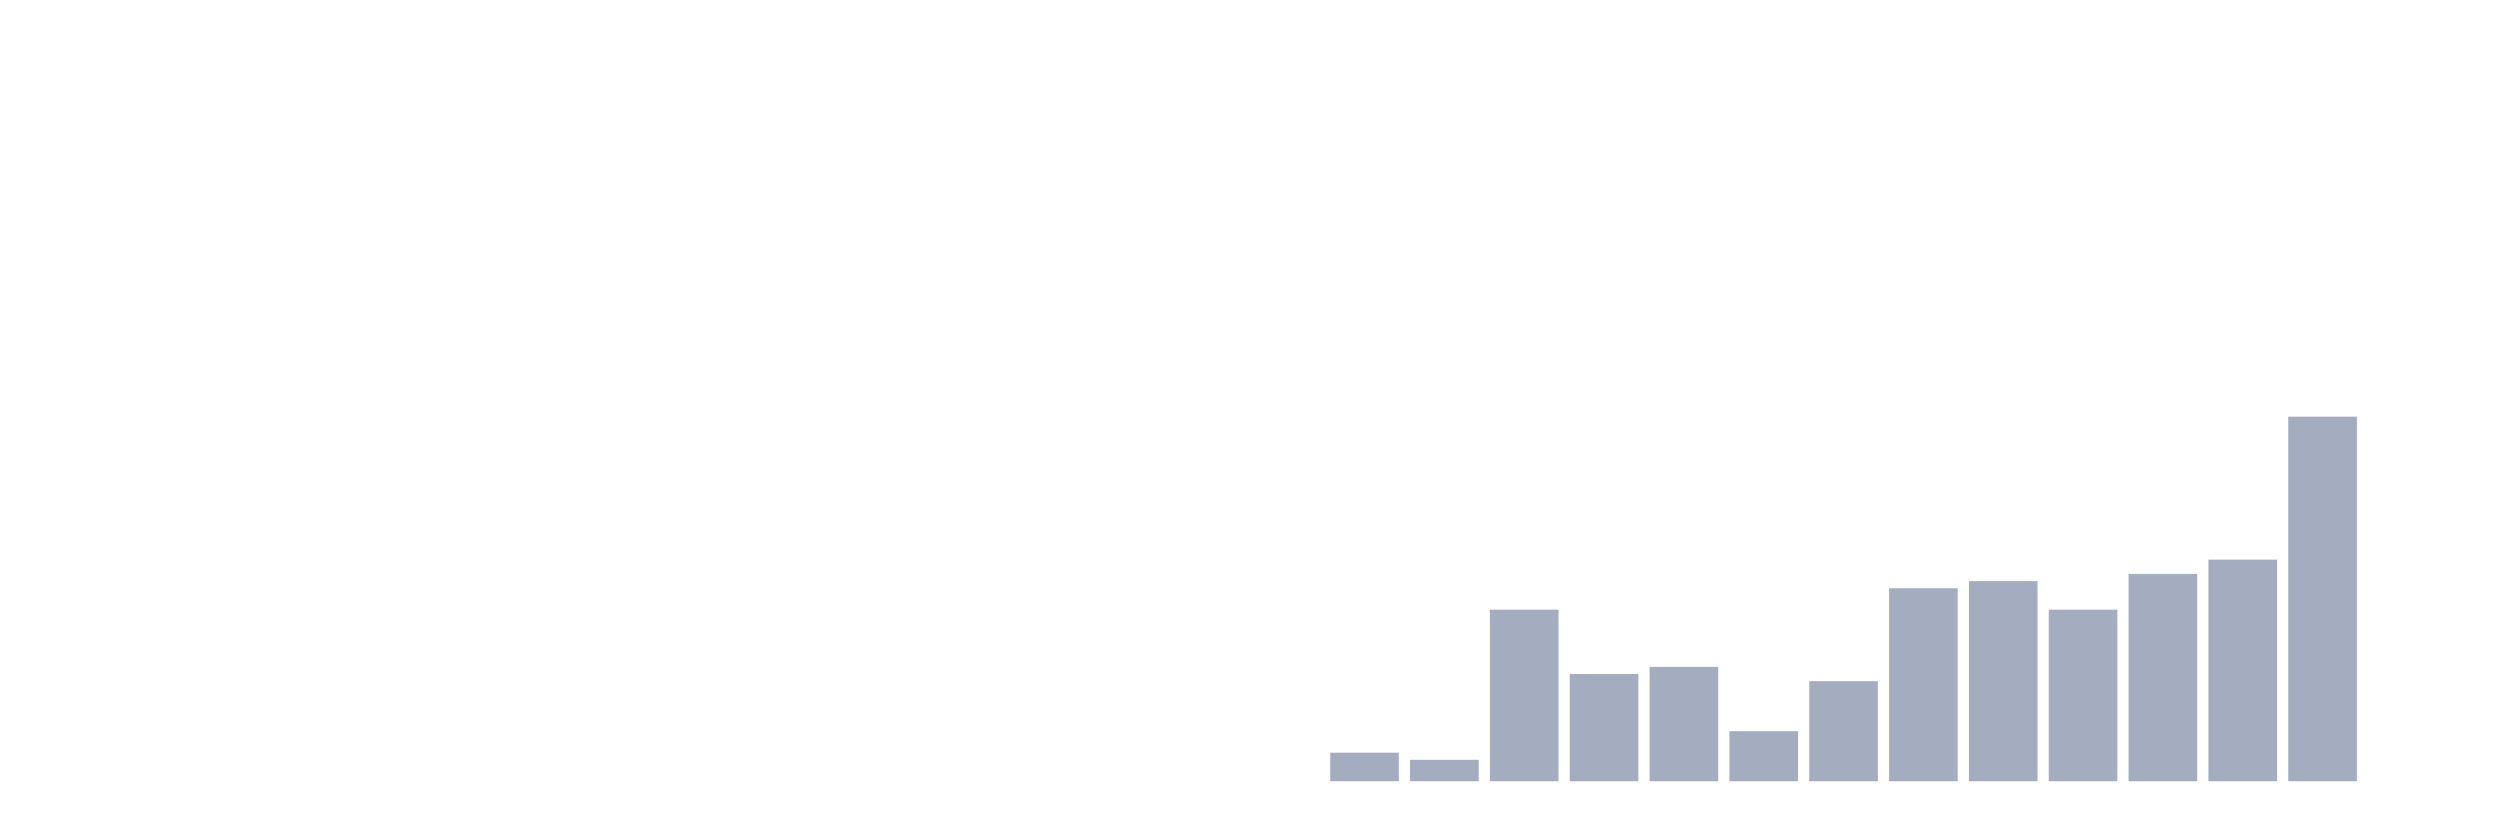
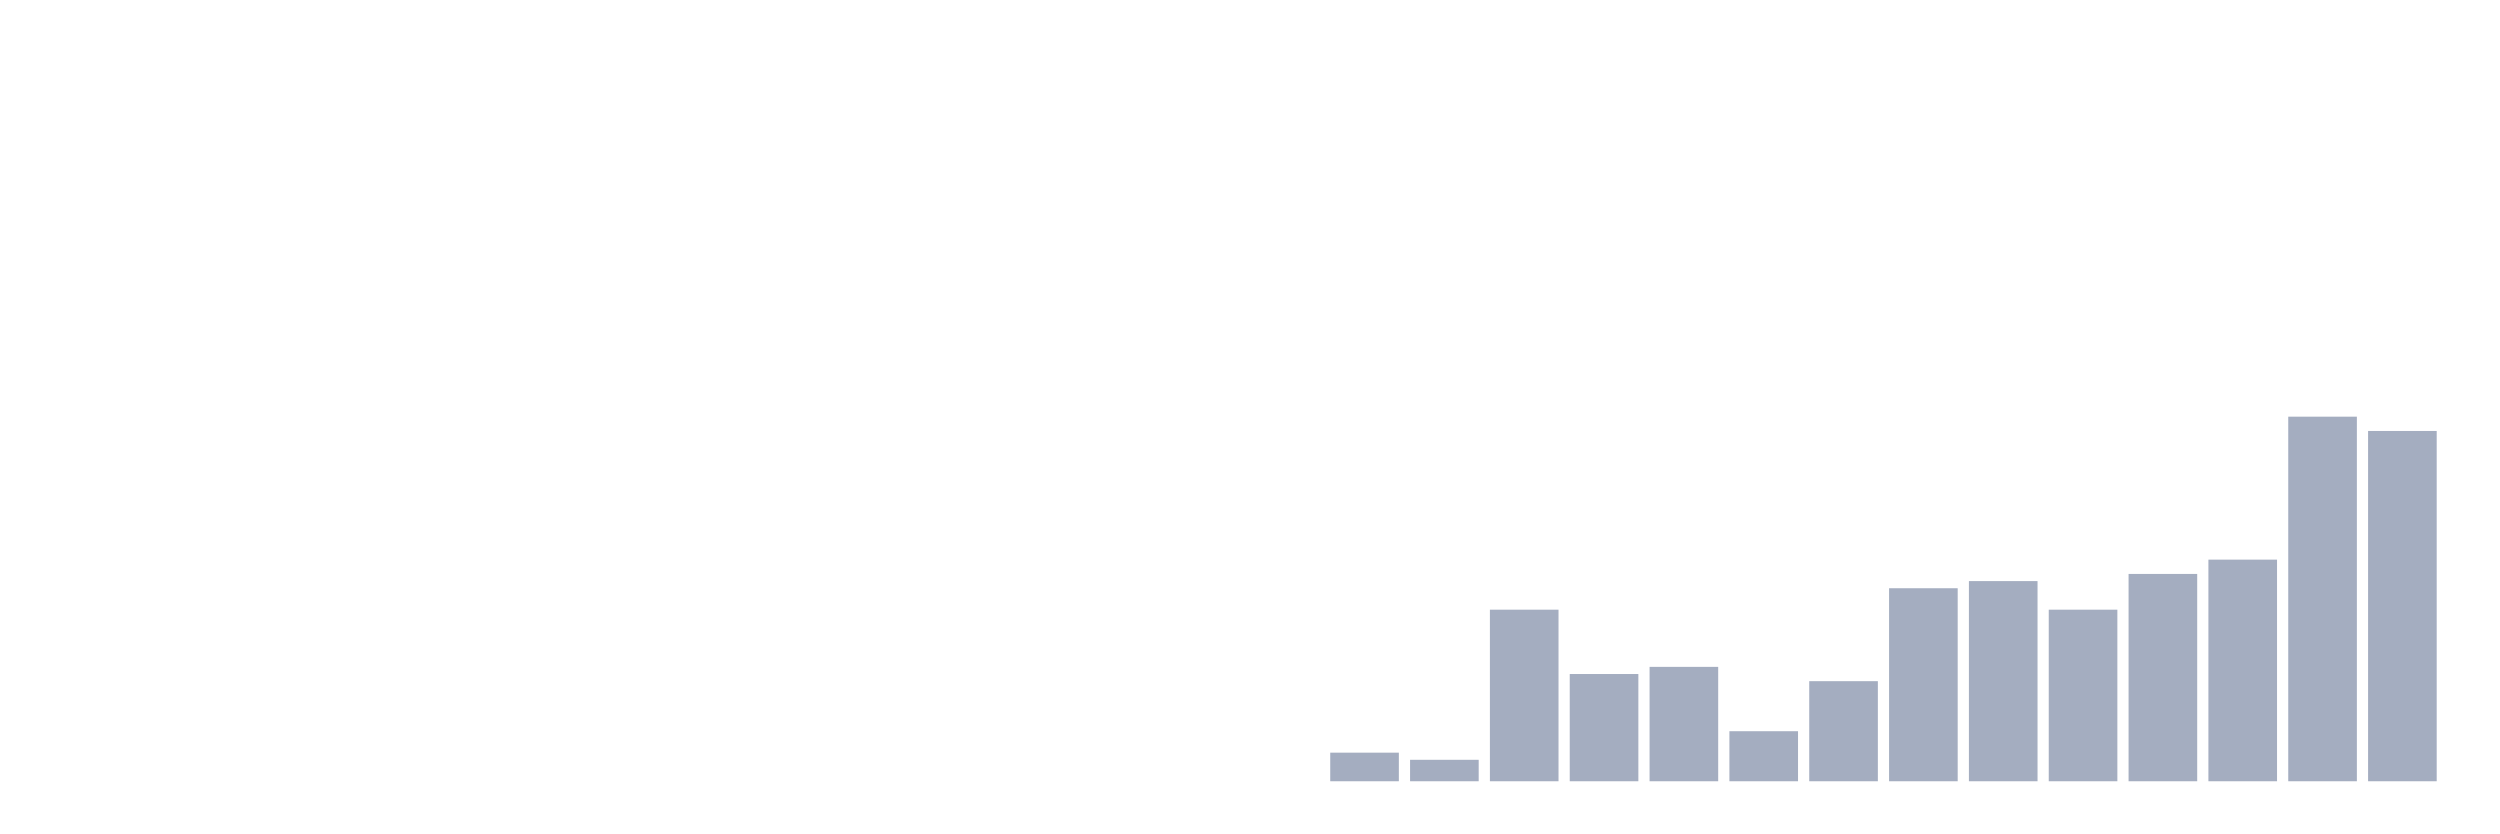
<svg xmlns="http://www.w3.org/2000/svg" viewBox="0 0 480 160">
  <g transform="translate(10,10)">
    <rect class="bar" x="0.153" width="13.175" y="140" height="0" fill="rgb(164,173,192)" />
    <rect class="bar" x="15.482" width="13.175" y="140" height="0" fill="rgb(164,173,192)" />
    <rect class="bar" x="30.81" width="13.175" y="140" height="0" fill="rgb(164,173,192)" />
    <rect class="bar" x="46.138" width="13.175" y="140" height="0" fill="rgb(164,173,192)" />
    <rect class="bar" x="61.466" width="13.175" y="140" height="0" fill="rgb(164,173,192)" />
    <rect class="bar" x="76.794" width="13.175" y="140" height="0" fill="rgb(164,173,192)" />
    <rect class="bar" x="92.123" width="13.175" y="140" height="0" fill="rgb(164,173,192)" />
    <rect class="bar" x="107.451" width="13.175" y="140" height="0" fill="rgb(164,173,192)" />
    <rect class="bar" x="122.779" width="13.175" y="140" height="0" fill="rgb(164,173,192)" />
    <rect class="bar" x="138.107" width="13.175" y="140" height="0" fill="rgb(164,173,192)" />
    <rect class="bar" x="153.436" width="13.175" y="140" height="0" fill="rgb(164,173,192)" />
    <rect class="bar" x="168.764" width="13.175" y="140" height="0" fill="rgb(164,173,192)" />
    <rect class="bar" x="184.092" width="13.175" y="140" height="0" fill="rgb(164,173,192)" />
    <rect class="bar" x="199.42" width="13.175" y="140" height="0" fill="rgb(164,173,192)" />
    <rect class="bar" x="214.748" width="13.175" y="140" height="0" fill="rgb(164,173,192)" />
    <rect class="bar" x="230.077" width="13.175" y="140" height="0" fill="rgb(164,173,192)" />
    <rect class="bar" x="245.405" width="13.175" y="134.51" height="5.49" fill="rgb(164,173,192)" />
    <rect class="bar" x="260.733" width="13.175" y="135.882" height="4.118" fill="rgb(164,173,192)" />
    <rect class="bar" x="276.061" width="13.175" y="107.059" height="32.941" fill="rgb(164,173,192)" />
    <rect class="bar" x="291.39" width="13.175" y="119.412" height="20.588" fill="rgb(164,173,192)" />
    <rect class="bar" x="306.718" width="13.175" y="118.039" height="21.961" fill="rgb(164,173,192)" />
    <rect class="bar" x="322.046" width="13.175" y="130.392" height="9.608" fill="rgb(164,173,192)" />
    <rect class="bar" x="337.374" width="13.175" y="120.784" height="19.216" fill="rgb(164,173,192)" />
    <rect class="bar" x="352.702" width="13.175" y="102.941" height="37.059" fill="rgb(164,173,192)" />
    <rect class="bar" x="368.031" width="13.175" y="101.569" height="38.431" fill="rgb(164,173,192)" />
    <rect class="bar" x="383.359" width="13.175" y="107.059" height="32.941" fill="rgb(164,173,192)" />
    <rect class="bar" x="398.687" width="13.175" y="100.196" height="39.804" fill="rgb(164,173,192)" />
    <rect class="bar" x="414.015" width="13.175" y="97.451" height="42.549" fill="rgb(164,173,192)" />
    <rect class="bar" x="429.344" width="13.175" y="70" height="70" fill="rgb(164,173,192)" />
-     <rect class="bar" x="444.672" width="13.175" y="140" height="0" fill="rgb(164,173,192)" />
+     <rect class="bar" x="444.672" width="13.175" y="72.745" height="67.255" fill="rgb(164,173,192)" />
  </g>
</svg>
